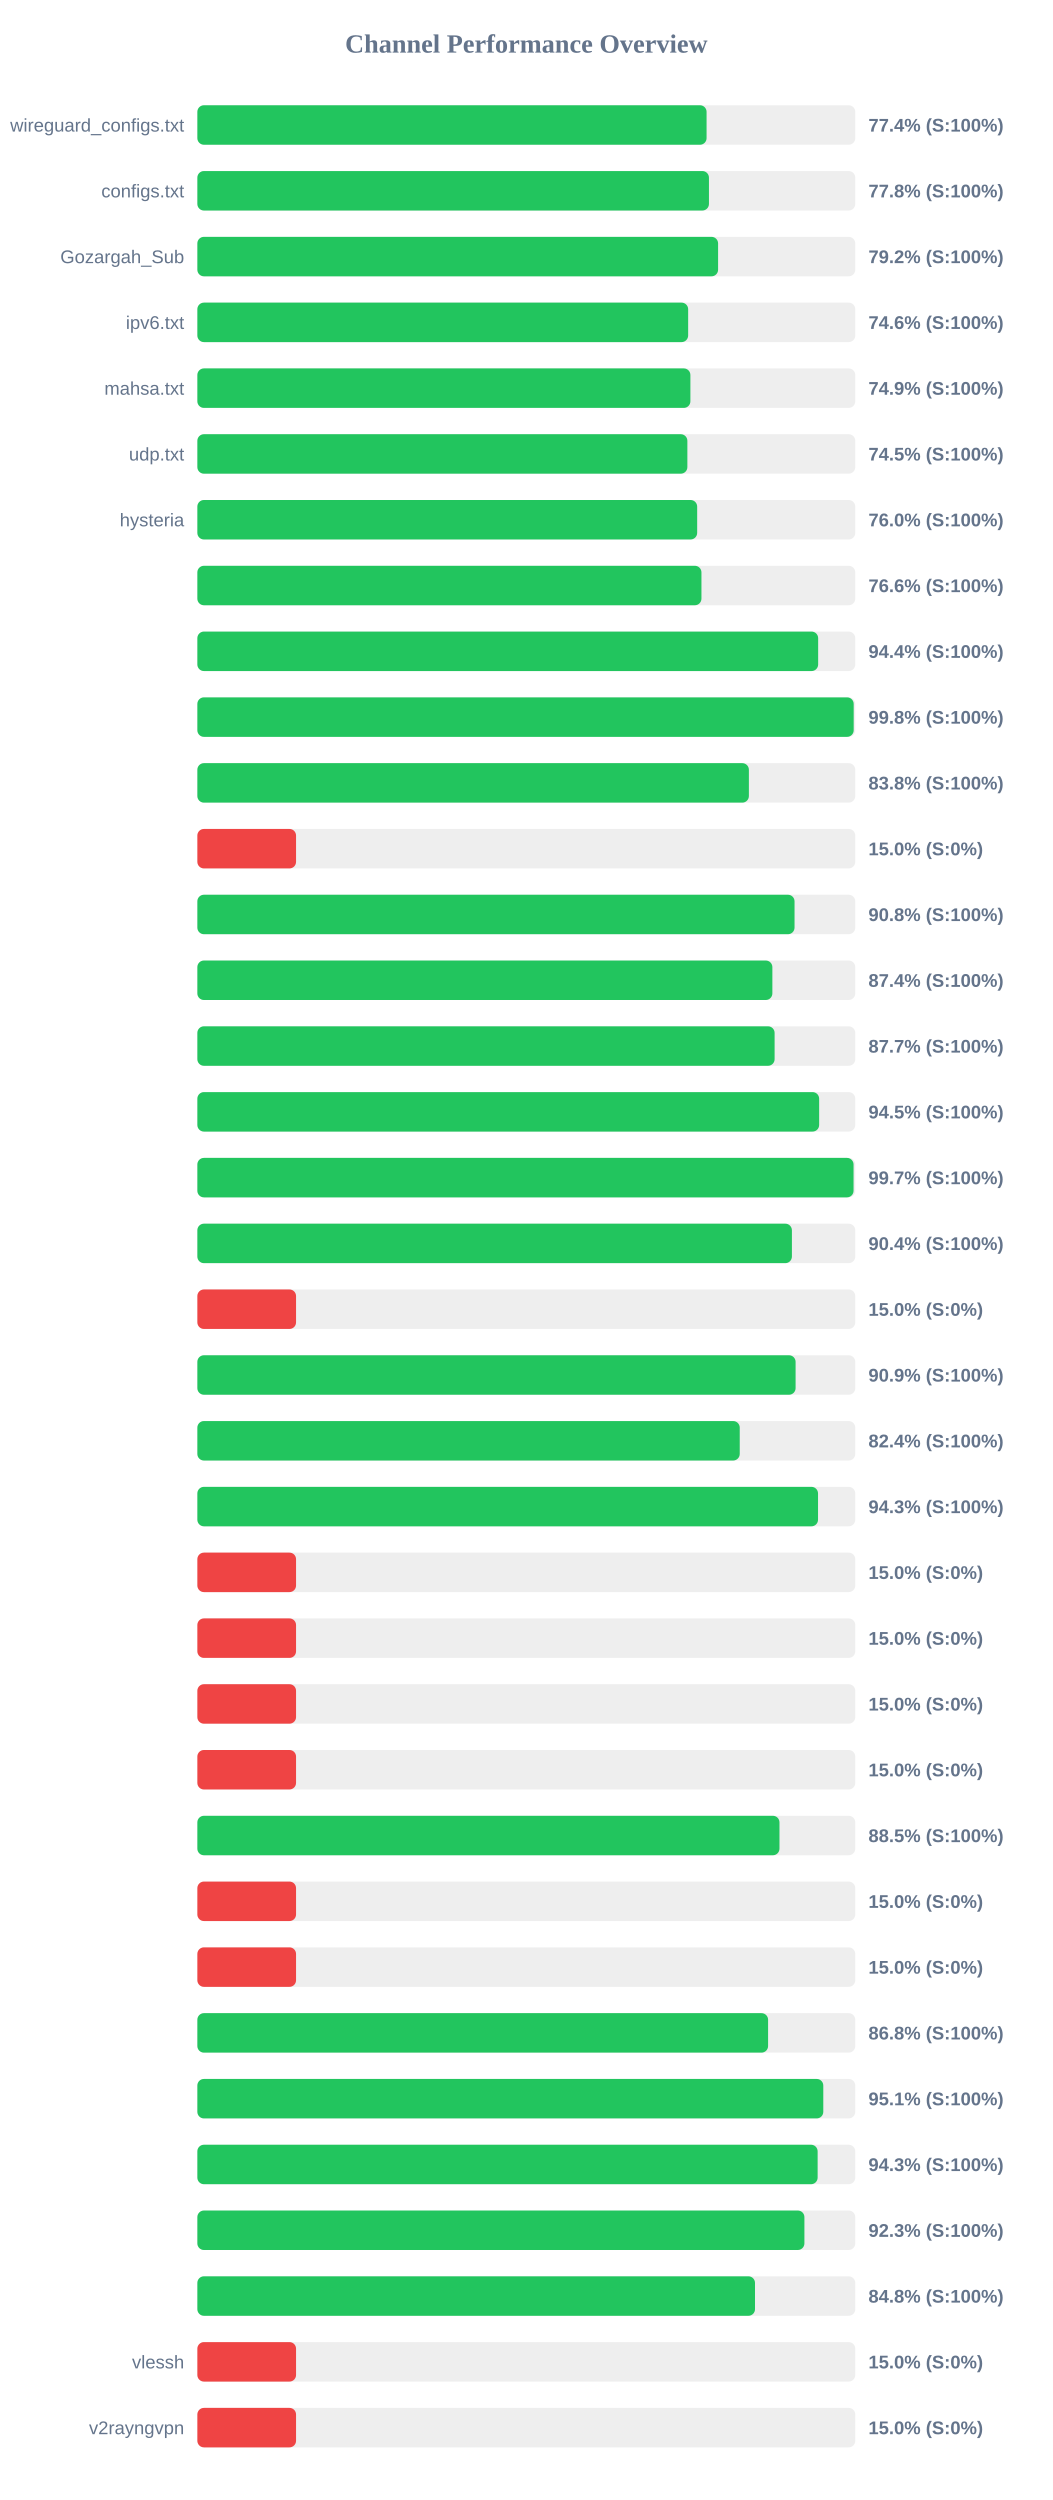
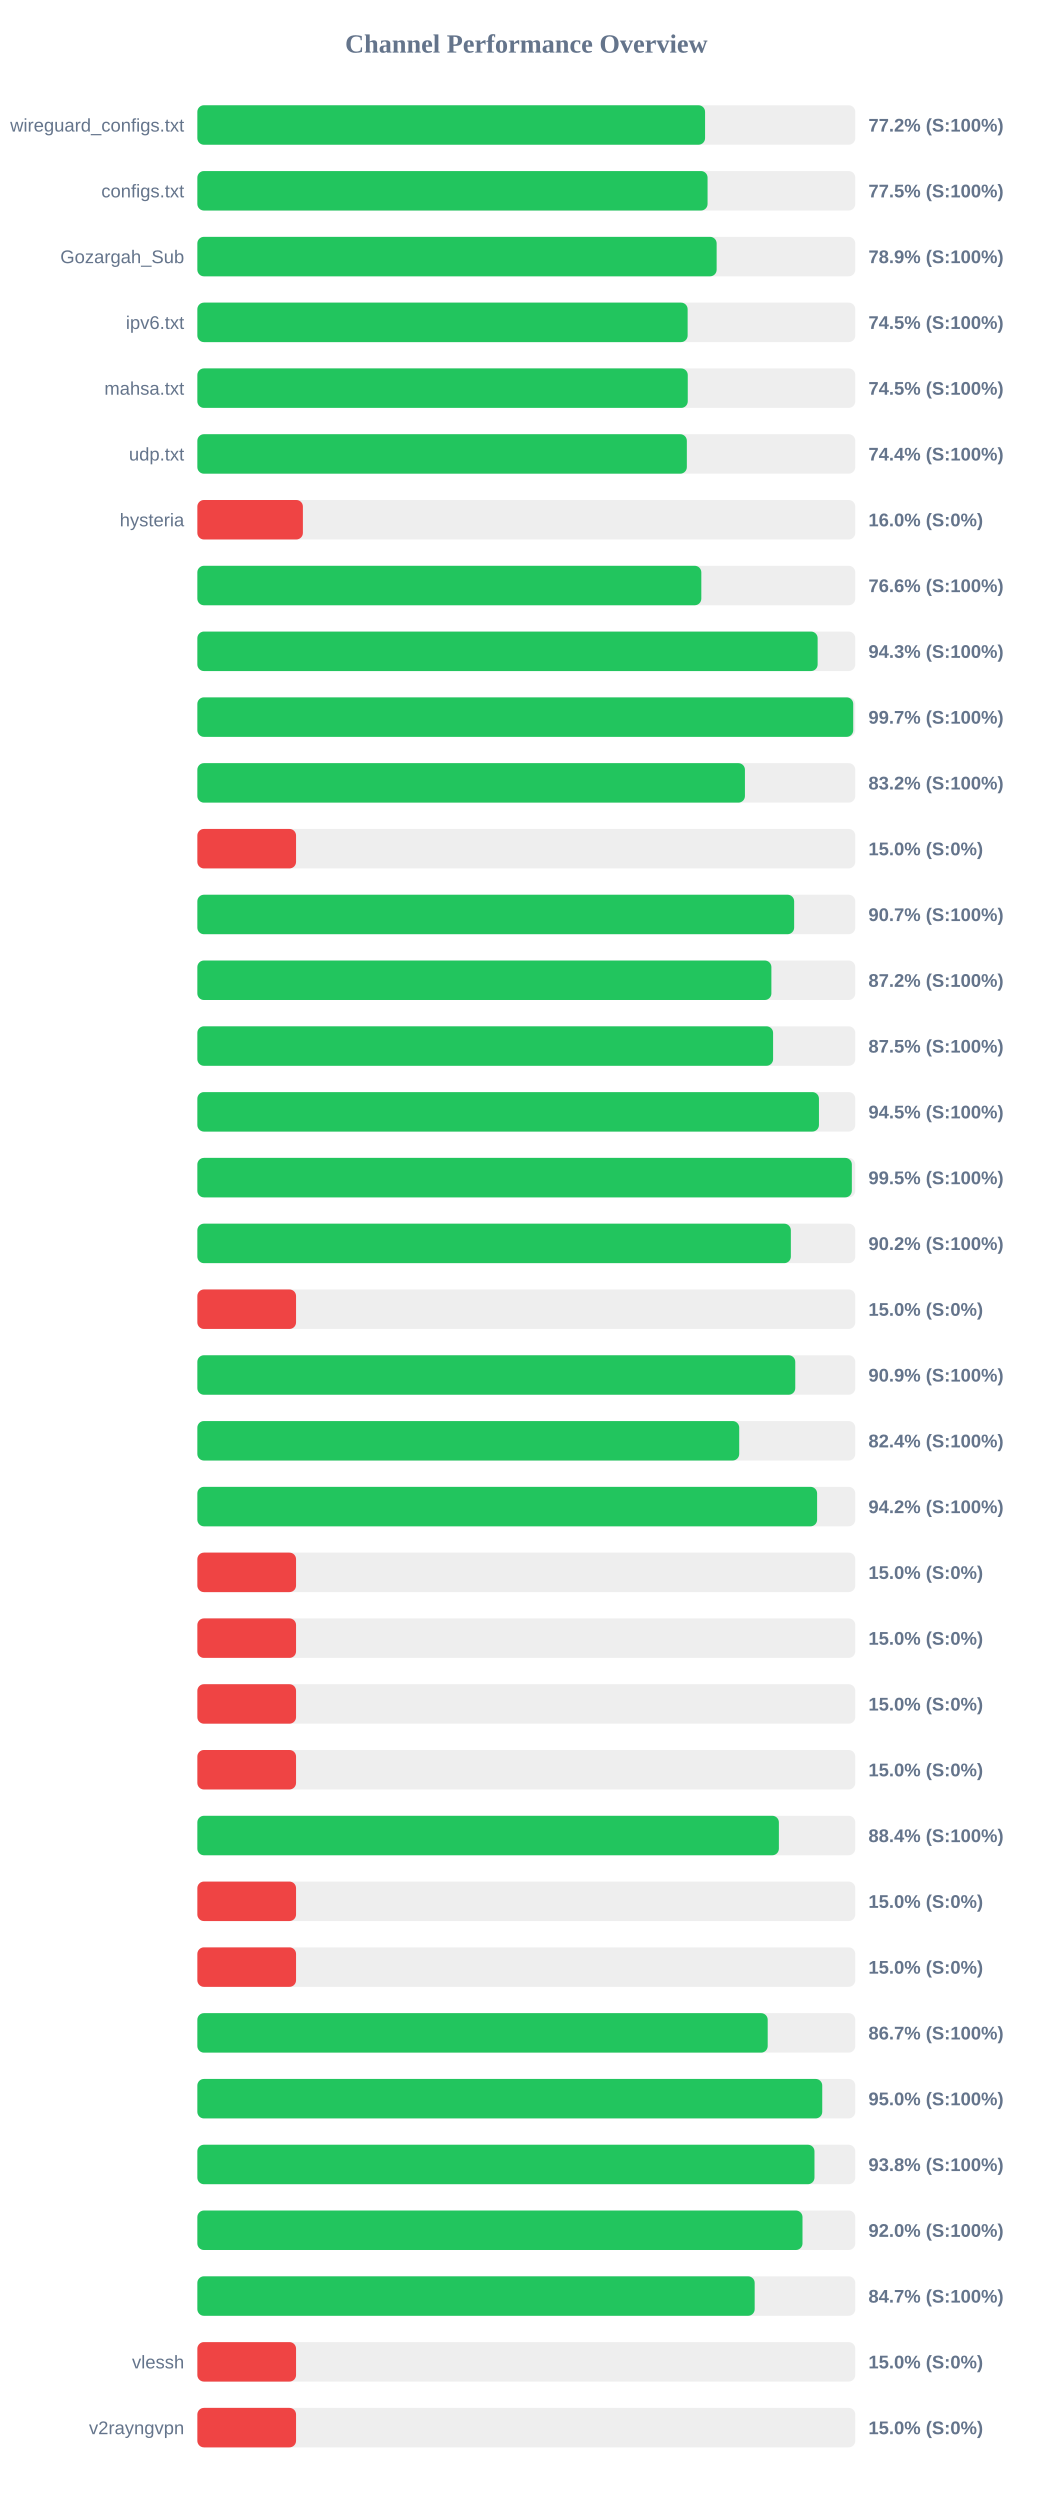
<svg xmlns="http://www.w3.org/2000/svg" width="800" height="1900" version="1.1">
  <style>
        .row { font: 14px Arial; fill: #64748b; }
        .score { font: bold 14px Arial; fill: #64748b; }
    </style>
  <text x="400" y="40" text-anchor="middle" font-size="20px" font-weight="bold" fill="#64748b">Channel Performance Overview</text>
  <rect x="150" y="80" width="500" height="30" fill="#eee" rx="5" />
-   <rect x="150" y="80" width="387.0" height="30" fill="#22c55e" rx="5" />
+   <rect x="150" y="80" width="385.85" height="30" fill="#22c55e" rx="5" />
  <text x="140" y="100" text-anchor="end" class="row">wireguard_configs.txt</text>
-   <text x="660" y="100" text-anchor="start" class="score">77.4% (S:100%)</text>
+   <text x="660" y="100" text-anchor="start" class="score">77.2% (S:100%)</text>
  <rect x="150" y="130" width="500" height="30" fill="#eee" rx="5" />
-   <rect x="150" y="130" width="388.8" height="30" fill="#22c55e" rx="5" />
+   <rect x="150" y="130" width="387.75" height="30" fill="#22c55e" rx="5" />
  <text x="140" y="150" text-anchor="end" class="row">configs.txt</text>
-   <text x="660" y="150" text-anchor="start" class="score">77.8% (S:100%)</text>
+   <text x="660" y="150" text-anchor="start" class="score">77.5% (S:100%)</text>
  <rect x="150" y="180" width="500" height="30" fill="#eee" rx="5" />
-   <rect x="150" y="180" width="395.75" height="30" fill="#22c55e" rx="5" />
+   <rect x="150" y="180" width="394.65" height="30" fill="#22c55e" rx="5" />
  <text x="140" y="200" text-anchor="end" class="row">Gozargah_Sub</text>
-   <text x="660" y="200" text-anchor="start" class="score">79.2% (S:100%)</text>
+   <text x="660" y="200" text-anchor="start" class="score">78.9% (S:100%)</text>
  <rect x="150" y="230" width="500" height="30" fill="#eee" rx="5" />
-   <rect x="150" y="230" width="373.0" height="30" fill="#22c55e" rx="5" />
+   <rect x="150" y="230" width="372.6" height="30" fill="#22c55e" rx="5" />
  <text x="140" y="250" text-anchor="end" class="row">ipv6.txt</text>
-   <text x="660" y="250" text-anchor="start" class="score">74.6% (S:100%)</text>
+   <text x="660" y="250" text-anchor="start" class="score">74.5% (S:100%)</text>
  <rect x="150" y="280" width="500" height="30" fill="#eee" rx="5" />
-   <rect x="150" y="280" width="374.7" height="30" fill="#22c55e" rx="5" />
+   <rect x="150" y="280" width="372.7" height="30" fill="#22c55e" rx="5" />
  <text x="140" y="300" text-anchor="end" class="row">mahsa.txt</text>
-   <text x="660" y="300" text-anchor="start" class="score">74.9% (S:100%)</text>
+   <text x="660" y="300" text-anchor="start" class="score">74.5% (S:100%)</text>
  <rect x="150" y="330" width="500" height="30" fill="#eee" rx="5" />
-   <rect x="150" y="330" width="372.4" height="30" fill="#22c55e" rx="5" />
+   <rect x="150" y="330" width="372.0" height="30" fill="#22c55e" rx="5" />
  <text x="140" y="350" text-anchor="end" class="row">udp.txt</text>
-   <text x="660" y="350" text-anchor="start" class="score">74.5% (S:100%)</text>
+   <text x="660" y="350" text-anchor="start" class="score">74.4% (S:100%)</text>
  <rect x="150" y="380" width="500" height="30" fill="#eee" rx="5" />
-   <rect x="150" y="380" width="379.85" height="30" fill="#22c55e" rx="5" />
+   <rect x="150" y="380" width="80.2" height="30" fill="#ef4444" rx="5" />
  <text x="140" y="400" text-anchor="end" class="row">hysteria</text>
-   <text x="660" y="400" text-anchor="start" class="score">76.0% (S:100%)</text>
+   <text x="660" y="400" text-anchor="start" class="score">16.0% (S:0%)</text>
  <rect x="150" y="430" width="500" height="30" fill="#eee" rx="5" />
-   <rect x="150" y="430" width="383.1" height="30" fill="#22c55e" rx="5" />
+   <rect x="150" y="430" width="383.0" height="30" fill="#22c55e" rx="5" />
  <text x="140" y="450" text-anchor="end" class="row" />
  <text x="660" y="450" text-anchor="start" class="score">76.6% (S:100%)</text>
  <rect x="150" y="480" width="500" height="30" fill="#eee" rx="5" />
-   <rect x="150" y="480" width="471.8" height="30" fill="#22c55e" rx="5" />
+   <rect x="150" y="480" width="471.4" height="30" fill="#22c55e" rx="5" />
  <text x="140" y="500" text-anchor="end" class="row" />
-   <text x="660" y="500" text-anchor="start" class="score">94.4% (S:100%)</text>
+   <text x="660" y="500" text-anchor="start" class="score">94.3% (S:100%)</text>
  <rect x="150" y="530" width="500" height="30" fill="#eee" rx="5" />
-   <rect x="150" y="530" width="498.8" height="30" fill="#22c55e" rx="5" />
+   <rect x="150" y="530" width="498.45" height="30" fill="#22c55e" rx="5" />
  <text x="140" y="550" text-anchor="end" class="row" />
-   <text x="660" y="550" text-anchor="start" class="score">99.8% (S:100%)</text>
+   <text x="660" y="550" text-anchor="start" class="score">99.7% (S:100%)</text>
  <rect x="150" y="580" width="500" height="30" fill="#eee" rx="5" />
-   <rect x="150" y="580" width="419.15" height="30" fill="#22c55e" rx="5" />
+   <rect x="150" y="580" width="416.15" height="30" fill="#22c55e" rx="5" />
  <text x="140" y="600" text-anchor="end" class="row" />
-   <text x="660" y="600" text-anchor="start" class="score">83.8% (S:100%)</text>
+   <text x="660" y="600" text-anchor="start" class="score">83.2% (S:100%)</text>
  <rect x="150" y="630" width="500" height="30" fill="#eee" rx="5" />
  <rect x="150" y="630" width="75.0" height="30" fill="#ef4444" rx="5" />
  <text x="140" y="650" text-anchor="end" class="row" />
  <text x="660" y="650" text-anchor="start" class="score">15.0% (S:0%)</text>
  <rect x="150" y="680" width="500" height="30" fill="#eee" rx="5" />
-   <rect x="150" y="680" width="453.85" height="30" fill="#22c55e" rx="5" />
+   <rect x="150" y="680" width="453.55" height="30" fill="#22c55e" rx="5" />
  <text x="140" y="700" text-anchor="end" class="row" />
-   <text x="660" y="700" text-anchor="start" class="score">90.8% (S:100%)</text>
+   <text x="660" y="700" text-anchor="start" class="score">90.7% (S:100%)</text>
  <rect x="150" y="730" width="500" height="30" fill="#eee" rx="5" />
-   <rect x="150" y="730" width="437.0" height="30" fill="#22c55e" rx="5" />
+   <rect x="150" y="730" width="436.25" height="30" fill="#22c55e" rx="5" />
  <text x="140" y="750" text-anchor="end" class="row" />
-   <text x="660" y="750" text-anchor="start" class="score">87.4% (S:100%)</text>
+   <text x="660" y="750" text-anchor="start" class="score">87.2% (S:100%)</text>
  <rect x="150" y="780" width="500" height="30" fill="#eee" rx="5" />
-   <rect x="150" y="780" width="438.7" height="30" fill="#22c55e" rx="5" />
+   <rect x="150" y="780" width="437.55" height="30" fill="#22c55e" rx="5" />
  <text x="140" y="800" text-anchor="end" class="row" />
-   <text x="660" y="800" text-anchor="start" class="score">87.7% (S:100%)</text>
+   <text x="660" y="800" text-anchor="start" class="score">87.5% (S:100%)</text>
  <rect x="150" y="830" width="500" height="30" fill="#eee" rx="5" />
-   <rect x="150" y="830" width="472.55" height="30" fill="#22c55e" rx="5" />
+   <rect x="150" y="830" width="472.4" height="30" fill="#22c55e" rx="5" />
  <text x="140" y="850" text-anchor="end" class="row" />
  <text x="660" y="850" text-anchor="start" class="score">94.5% (S:100%)</text>
  <rect x="150" y="880" width="500" height="30" fill="#eee" rx="5" />
-   <rect x="150" y="880" width="498.7" height="30" fill="#22c55e" rx="5" />
+   <rect x="150" y="880" width="497.4" height="30" fill="#22c55e" rx="5" />
  <text x="140" y="900" text-anchor="end" class="row" />
-   <text x="660" y="900" text-anchor="start" class="score">99.7% (S:100%)</text>
+   <text x="660" y="900" text-anchor="start" class="score">99.5% (S:100%)</text>
  <rect x="150" y="930" width="500" height="30" fill="#eee" rx="5" />
-   <rect x="150" y="930" width="451.85" height="30" fill="#22c55e" rx="5" />
+   <rect x="150" y="930" width="451.05" height="30" fill="#22c55e" rx="5" />
  <text x="140" y="950" text-anchor="end" class="row" />
-   <text x="660" y="950" text-anchor="start" class="score">90.4% (S:100%)</text>
+   <text x="660" y="950" text-anchor="start" class="score">90.2% (S:100%)</text>
  <rect x="150" y="980" width="500" height="30" fill="#eee" rx="5" />
  <rect x="150" y="980" width="75.0" height="30" fill="#ef4444" rx="5" />
  <text x="140" y="1000" text-anchor="end" class="row" />
  <text x="660" y="1000" text-anchor="start" class="score">15.0% (S:0%)</text>
  <rect x="150" y="1030" width="500" height="30" fill="#eee" rx="5" />
-   <rect x="150" y="1030" width="454.65" height="30" fill="#22c55e" rx="5" />
+   <rect x="150" y="1030" width="454.4" height="30" fill="#22c55e" rx="5" />
  <text x="140" y="1050" text-anchor="end" class="row" />
  <text x="660" y="1050" text-anchor="start" class="score">90.9% (S:100%)</text>
  <rect x="150" y="1080" width="500" height="30" fill="#eee" rx="5" />
-   <rect x="150" y="1080" width="412.2" height="30" fill="#22c55e" rx="5" />
+   <rect x="150" y="1080" width="411.8" height="30" fill="#22c55e" rx="5" />
  <text x="140" y="1100" text-anchor="end" class="row" />
  <text x="660" y="1100" text-anchor="start" class="score">82.4% (S:100%)</text>
  <rect x="150" y="1130" width="500" height="30" fill="#eee" rx="5" />
-   <rect x="150" y="1130" width="471.7" height="30" fill="#22c55e" rx="5" />
+   <rect x="150" y="1130" width="471.0" height="30" fill="#22c55e" rx="5" />
  <text x="140" y="1150" text-anchor="end" class="row" />
-   <text x="660" y="1150" text-anchor="start" class="score">94.3% (S:100%)</text>
+   <text x="660" y="1150" text-anchor="start" class="score">94.2% (S:100%)</text>
  <rect x="150" y="1180" width="500" height="30" fill="#eee" rx="5" />
  <rect x="150" y="1180" width="75.0" height="30" fill="#ef4444" rx="5" />
  <text x="140" y="1200" text-anchor="end" class="row" />
  <text x="660" y="1200" text-anchor="start" class="score">15.0% (S:0%)</text>
  <rect x="150" y="1230" width="500" height="30" fill="#eee" rx="5" />
  <rect x="150" y="1230" width="75.0" height="30" fill="#ef4444" rx="5" />
  <text x="140" y="1250" text-anchor="end" class="row" />
  <text x="660" y="1250" text-anchor="start" class="score">15.0% (S:0%)</text>
  <rect x="150" y="1280" width="500" height="30" fill="#eee" rx="5" />
  <rect x="150" y="1280" width="75.0" height="30" fill="#ef4444" rx="5" />
  <text x="140" y="1300" text-anchor="end" class="row" />
  <text x="660" y="1300" text-anchor="start" class="score">15.0% (S:0%)</text>
  <rect x="150" y="1330" width="500" height="30" fill="#eee" rx="5" />
  <rect x="150" y="1330" width="75.0" height="30" fill="#ef4444" rx="5" />
  <text x="140" y="1350" text-anchor="end" class="row" />
  <text x="660" y="1350" text-anchor="start" class="score">15.0% (S:0%)</text>
  <rect x="150" y="1380" width="500" height="30" fill="#eee" rx="5" />
-   <rect x="150" y="1380" width="442.4" height="30" fill="#22c55e" rx="5" />
+   <rect x="150" y="1380" width="441.95" height="30" fill="#22c55e" rx="5" />
  <text x="140" y="1400" text-anchor="end" class="row" />
-   <text x="660" y="1400" text-anchor="start" class="score">88.5% (S:100%)</text>
+   <text x="660" y="1400" text-anchor="start" class="score">88.4% (S:100%)</text>
  <rect x="150" y="1430" width="500" height="30" fill="#eee" rx="5" />
  <rect x="150" y="1430" width="75.0" height="30" fill="#ef4444" rx="5" />
  <text x="140" y="1450" text-anchor="end" class="row" />
  <text x="660" y="1450" text-anchor="start" class="score">15.0% (S:0%)</text>
  <rect x="150" y="1480" width="500" height="30" fill="#eee" rx="5" />
  <rect x="150" y="1480" width="75.0" height="30" fill="#ef4444" rx="5" />
  <text x="140" y="1500" text-anchor="end" class="row" />
  <text x="660" y="1500" text-anchor="start" class="score">15.0% (S:0%)</text>
  <rect x="150" y="1530" width="500" height="30" fill="#eee" rx="5" />
-   <rect x="150" y="1530" width="433.75" height="30" fill="#22c55e" rx="5" />
+   <rect x="150" y="1530" width="433.45" height="30" fill="#22c55e" rx="5" />
  <text x="140" y="1550" text-anchor="end" class="row" />
-   <text x="660" y="1550" text-anchor="start" class="score">86.8% (S:100%)</text>
+   <text x="660" y="1550" text-anchor="start" class="score">86.7% (S:100%)</text>
  <rect x="150" y="1580" width="500" height="30" fill="#eee" rx="5" />
-   <rect x="150" y="1580" width="475.7" height="30" fill="#22c55e" rx="5" />
+   <rect x="150" y="1580" width="474.9" height="30" fill="#22c55e" rx="5" />
  <text x="140" y="1600" text-anchor="end" class="row" />
-   <text x="660" y="1600" text-anchor="start" class="score">95.1% (S:100%)</text>
+   <text x="660" y="1600" text-anchor="start" class="score">95.0% (S:100%)</text>
  <rect x="150" y="1630" width="500" height="30" fill="#eee" rx="5" />
-   <rect x="150" y="1630" width="471.4" height="30" fill="#22c55e" rx="5" />
+   <rect x="150" y="1630" width="469.0" height="30" fill="#22c55e" rx="5" />
  <text x="140" y="1650" text-anchor="end" class="row" />
-   <text x="660" y="1650" text-anchor="start" class="score">94.3% (S:100%)</text>
+   <text x="660" y="1650" text-anchor="start" class="score">93.8% (S:100%)</text>
  <rect x="150" y="1680" width="500" height="30" fill="#eee" rx="5" />
-   <rect x="150" y="1680" width="461.35" height="30" fill="#22c55e" rx="5" />
+   <rect x="150" y="1680" width="459.9" height="30" fill="#22c55e" rx="5" />
  <text x="140" y="1700" text-anchor="end" class="row" />
-   <text x="660" y="1700" text-anchor="start" class="score">92.3% (S:100%)</text>
+   <text x="660" y="1700" text-anchor="start" class="score">92.0% (S:100%)</text>
  <rect x="150" y="1730" width="500" height="30" fill="#eee" rx="5" />
-   <rect x="150" y="1730" width="423.8" height="30" fill="#22c55e" rx="5" />
+   <rect x="150" y="1730" width="423.55" height="30" fill="#22c55e" rx="5" />
  <text x="140" y="1750" text-anchor="end" class="row" />
-   <text x="660" y="1750" text-anchor="start" class="score">84.8% (S:100%)</text>
+   <text x="660" y="1750" text-anchor="start" class="score">84.7% (S:100%)</text>
  <rect x="150" y="1780" width="500" height="30" fill="#eee" rx="5" />
  <rect x="150" y="1780" width="75.0" height="30" fill="#ef4444" rx="5" />
  <text x="140" y="1800" text-anchor="end" class="row">vlessh</text>
  <text x="660" y="1800" text-anchor="start" class="score">15.0% (S:0%)</text>
  <rect x="150" y="1830" width="500" height="30" fill="#eee" rx="5" />
  <rect x="150" y="1830" width="75.0" height="30" fill="#ef4444" rx="5" />
  <text x="140" y="1850" text-anchor="end" class="row">v2rayngvpn</text>
  <text x="660" y="1850" text-anchor="start" class="score">15.0% (S:0%)</text>
</svg>
